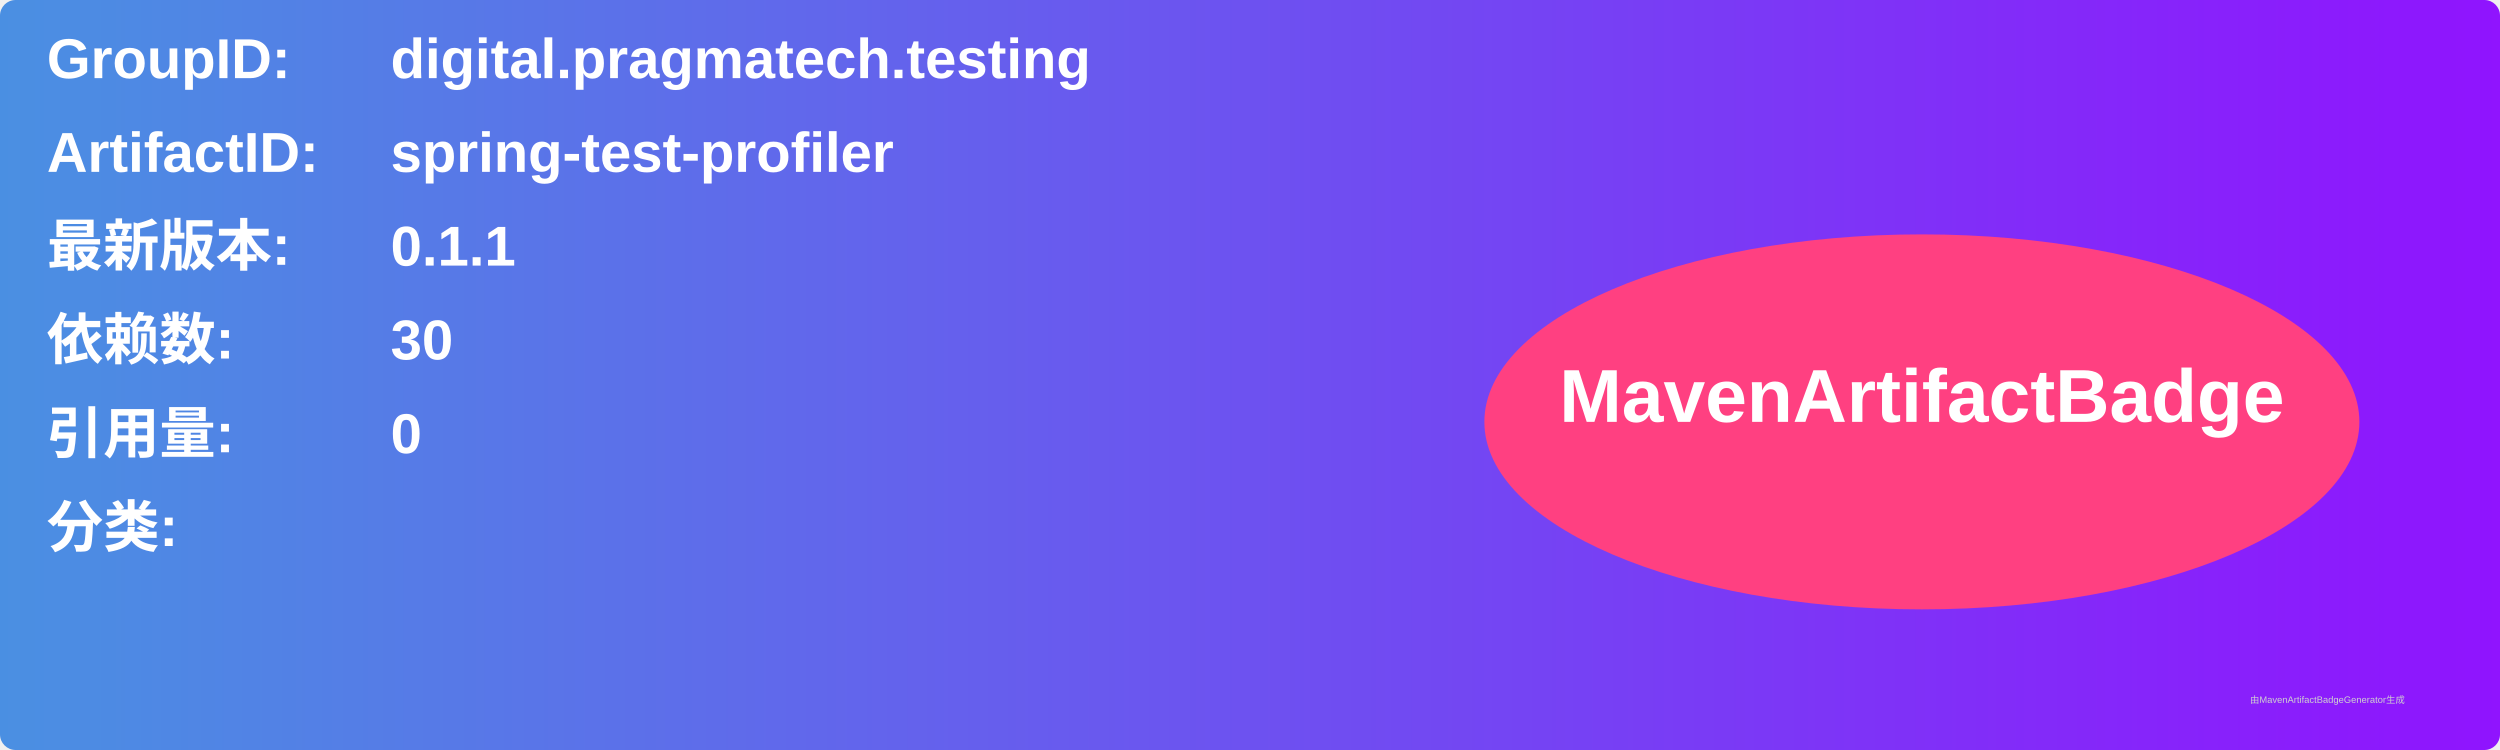
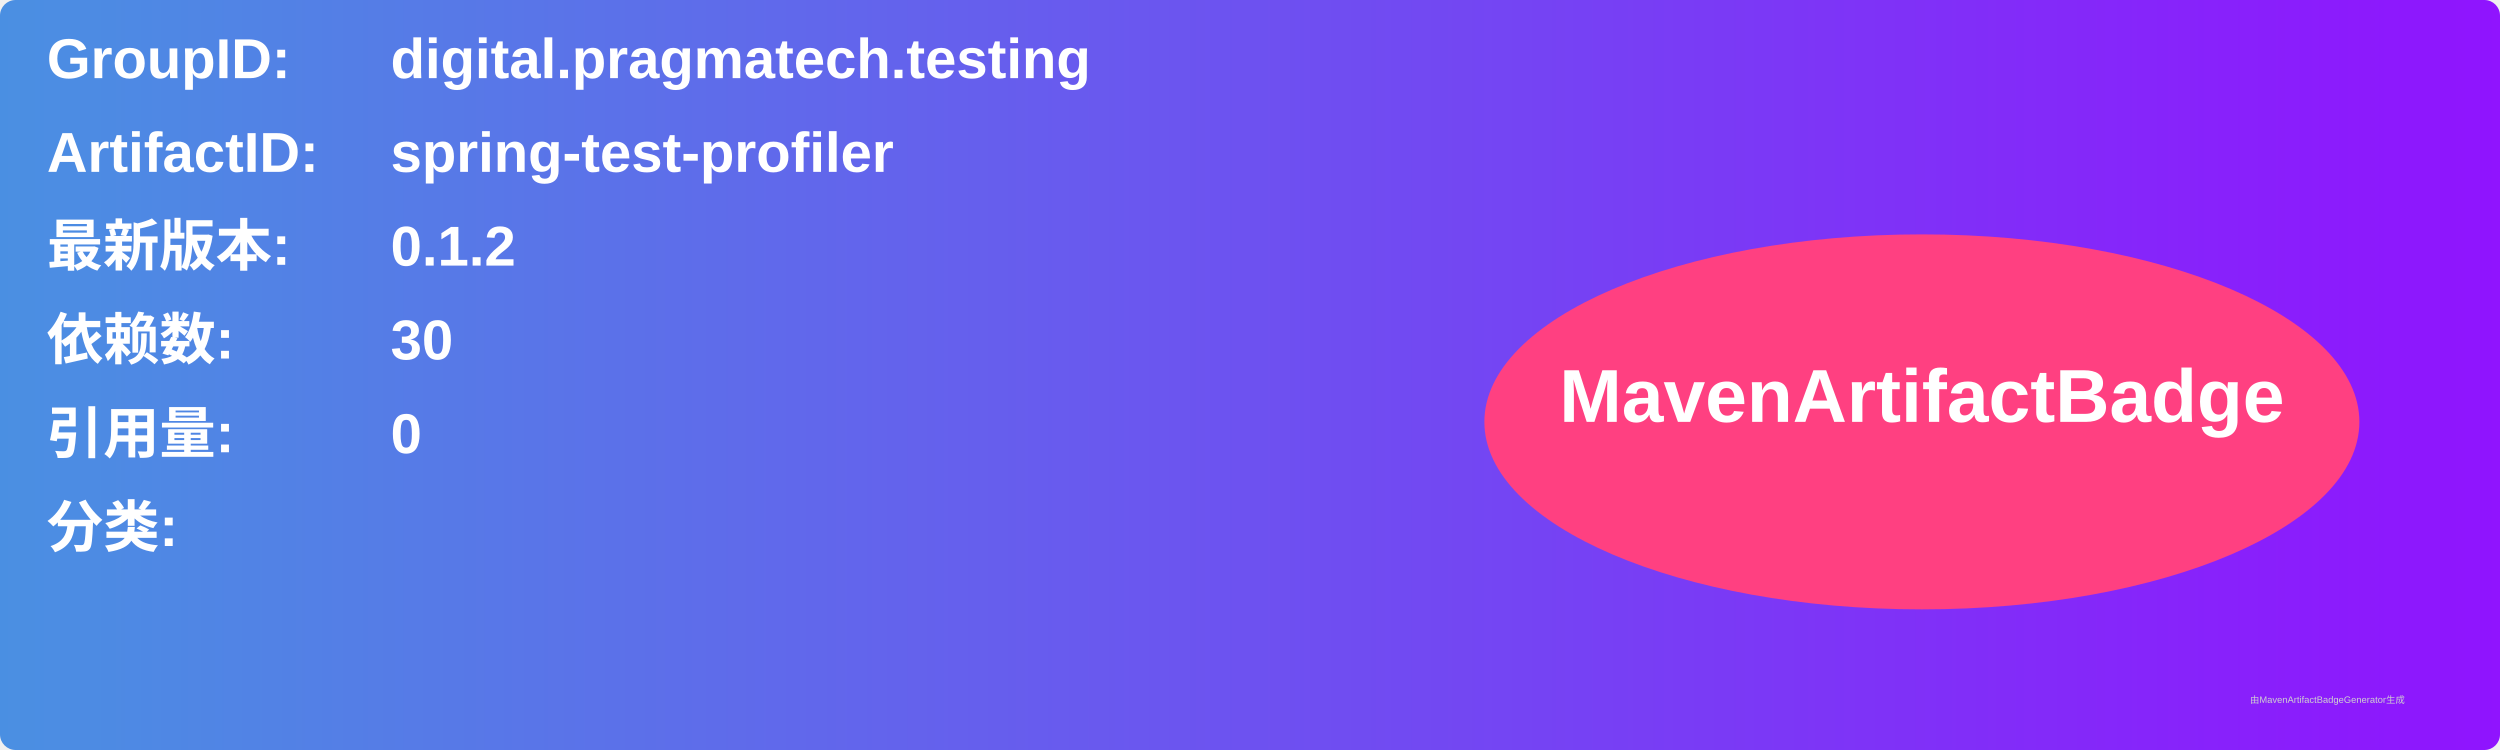
<svg xmlns="http://www.w3.org/2000/svg" width="800" height="240" viewBox="0 0 800 240">
  <linearGradient id="grad" x1="0%" y1="0%" x2="100%" y2="0%">
    <stop offset="0%" stop-color="#4a90e2" />
    <stop offset="100%" stop-color="#9013fe" />
  </linearGradient>
  <rect width="100%" height="100%" rx="5" ry="5" fill="url(#grad)" />
  <g transform="translate(15, 15)">
    <text x="0" y="10" font-family="Arial" font-size="18" fill="white" font-weight="bold" width="260">GroupID:</text>
    <text x="110" y="10" font-family="Arial" font-size="18" fill="white" font-weight="bold" width="460">digital.pragmatech.testing</text>
    <text x="0" y="40" font-family="Arial" font-size="18" fill="white" font-weight="bold" width="260">ArtifactID:</text>
    <text x="110" y="40" font-family="Arial" font-size="18" fill="white" font-weight="bold" width="460">spring-test-profiler</text>
    <text x="0" y="70" font-family="Arial" font-size="18" fill="white" font-weight="bold">最新版本:</text>
    <text x="110" y="70" font-family="Arial" font-size="18" fill="white" font-weight="bold">
-       <tspan font-weight="bold">0.1.1</tspan>
+       <tspan font-weight="bold">0.1.2</tspan>
    </text>
    <text x="0" y="100" font-family="Arial" font-size="18" fill="white" font-weight="bold">依赖数: </text>
    <text x="110" y="100" font-family="Arial" font-size="18" fill="white">
      <tspan font-weight="bold">30</tspan>
    </text>
    <text x="0" y="130" font-family="Arial" font-size="18" fill="white" font-weight="bold">引用量: </text>
    <text x="110" y="130" font-family="Arial" font-size="18" fill="white">
      <tspan font-weight="bold">0</tspan>
    </text>
    <text x="0" y="160" font-family="Arial" font-size="18" fill="white" font-weight="bold">分类:</text>
    <text x="10" y="190" font-family="Arial" font-size="10" fill="white">
      <tspan font-weight="bold" />
    </text>
    <ellipse cx="600" cy="120" rx="140" ry="60" fill="#ff4081" />
    <text x="600" y="120" text-anchor="middle" font-family="Arial" font-size="24" fill="white" font-weight="bold">MavenArtifactBadge</text>
  </g>
  <text x="720" y="225" font-family="Arial" font-size="3" fill="#d0d0d0">由MavenArtifactBadgeGenerator生成</text>
</svg>
